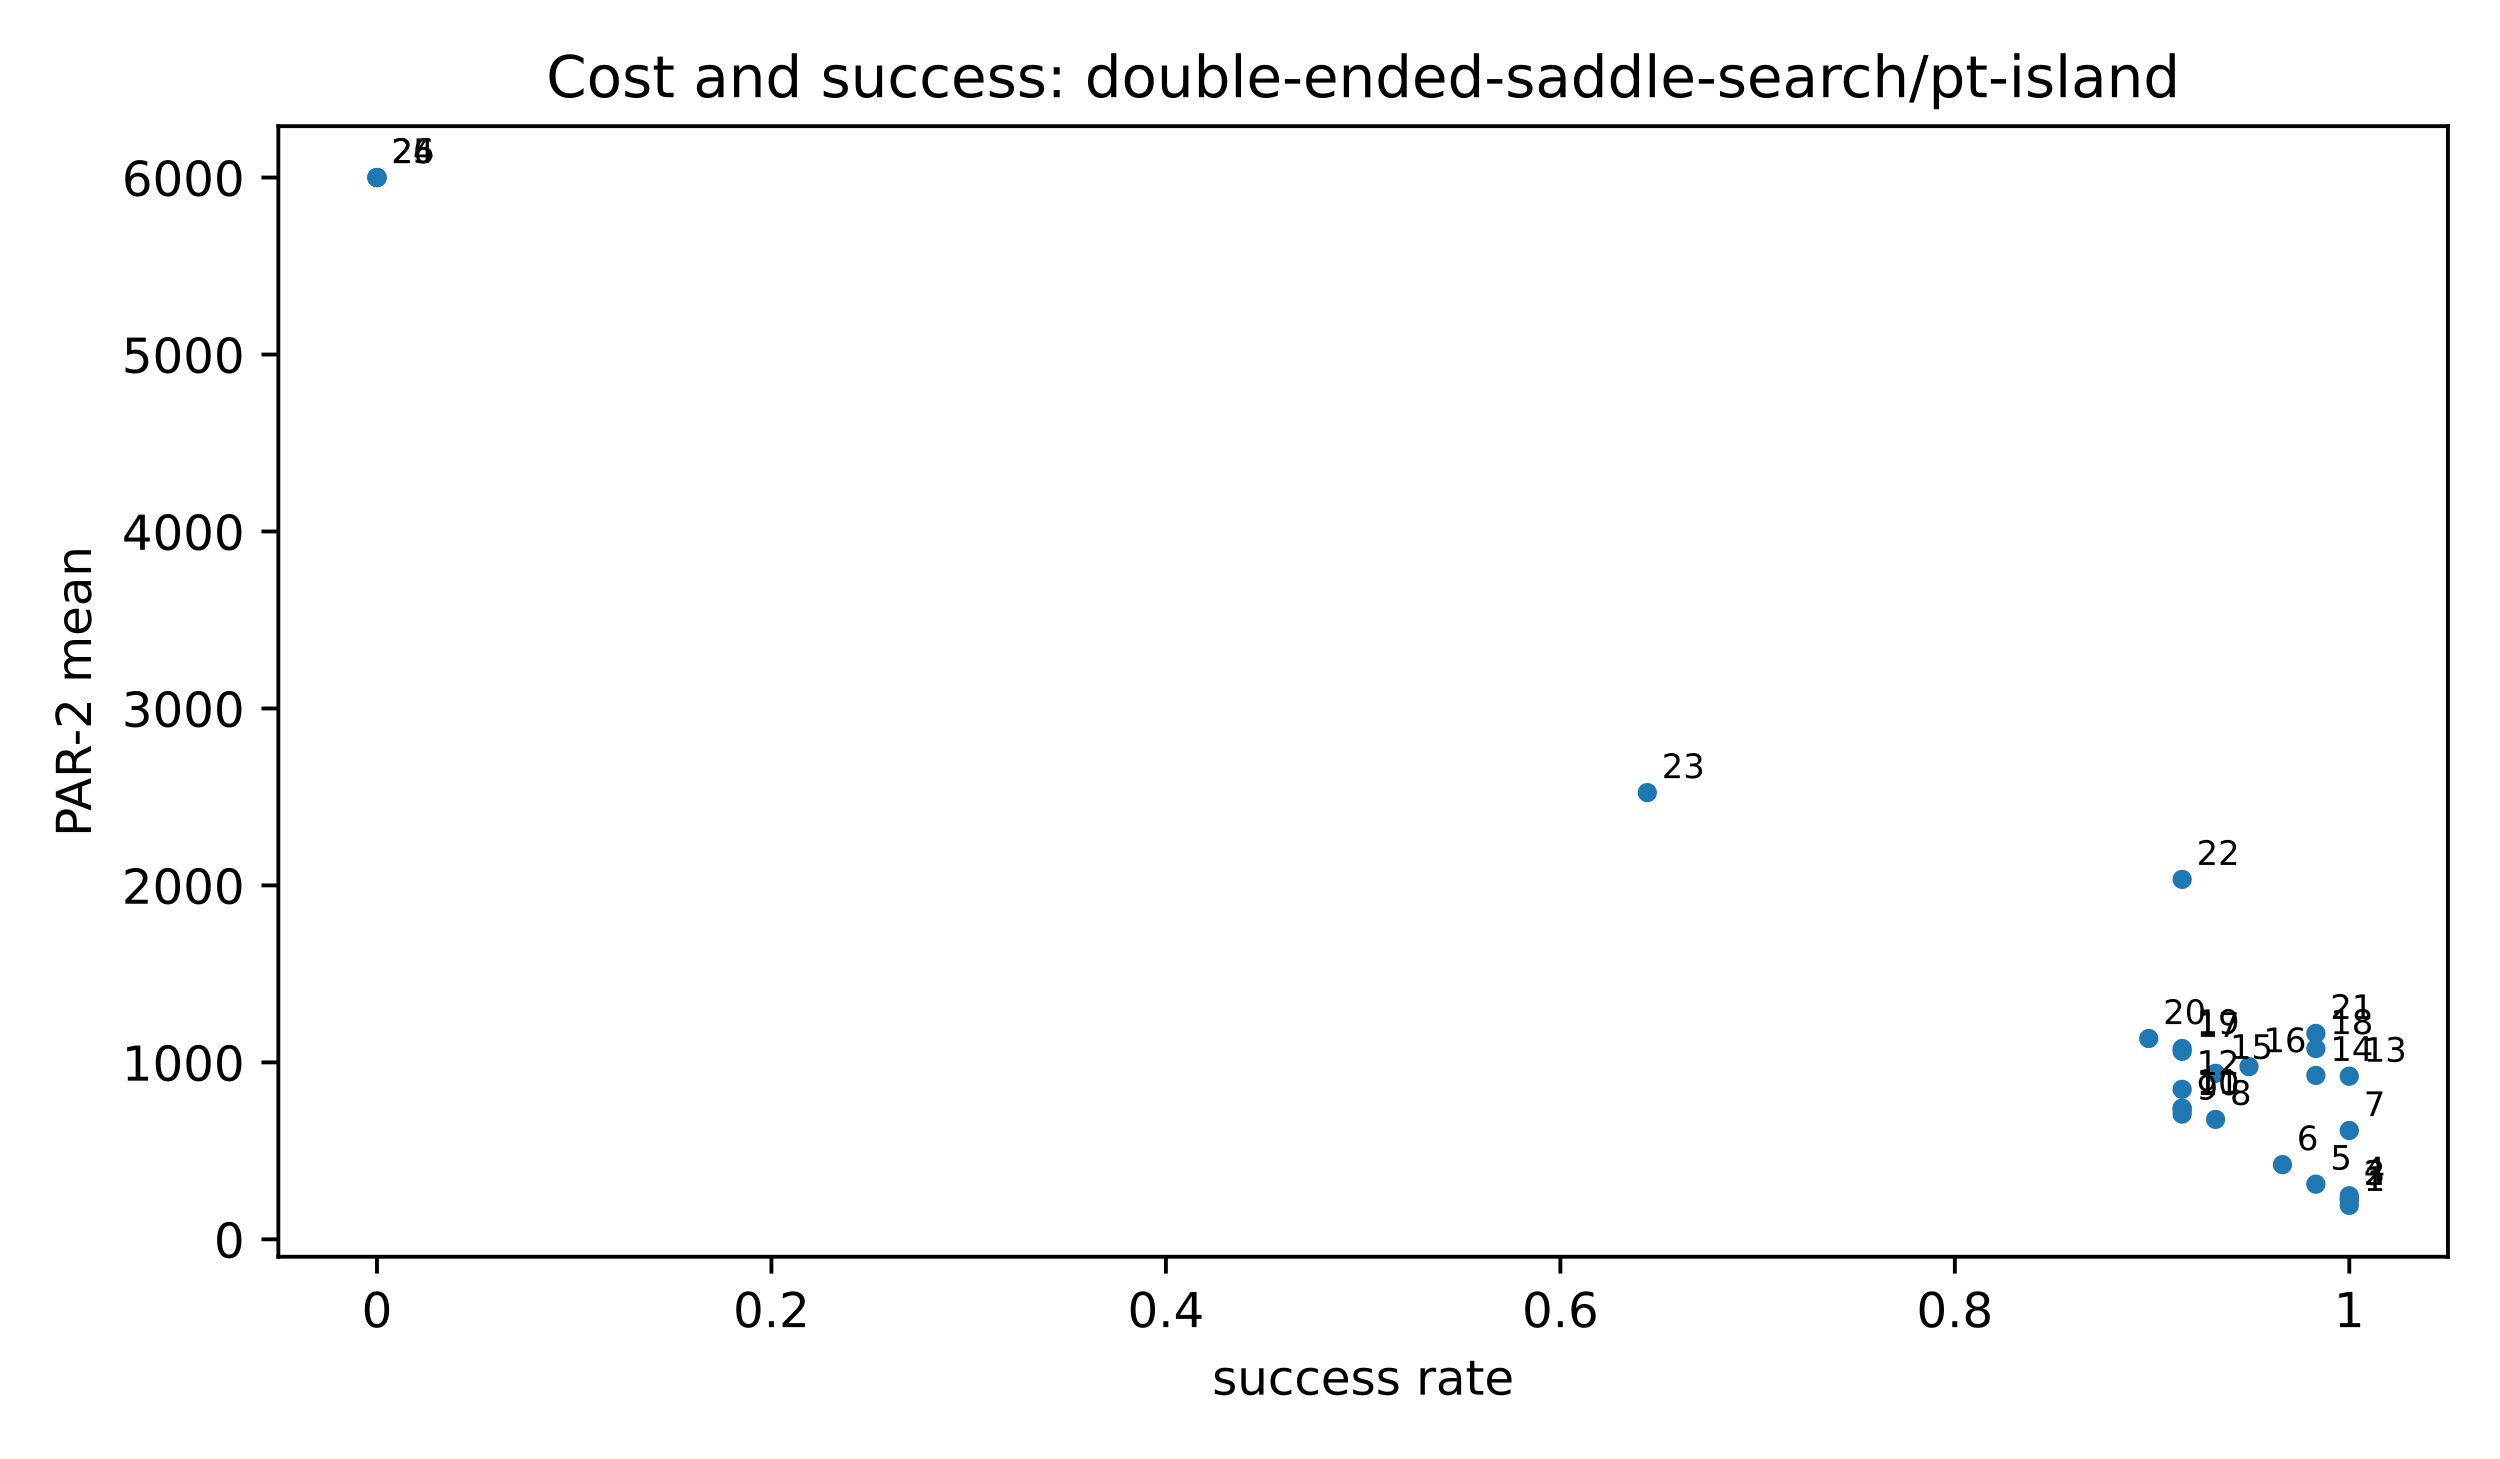
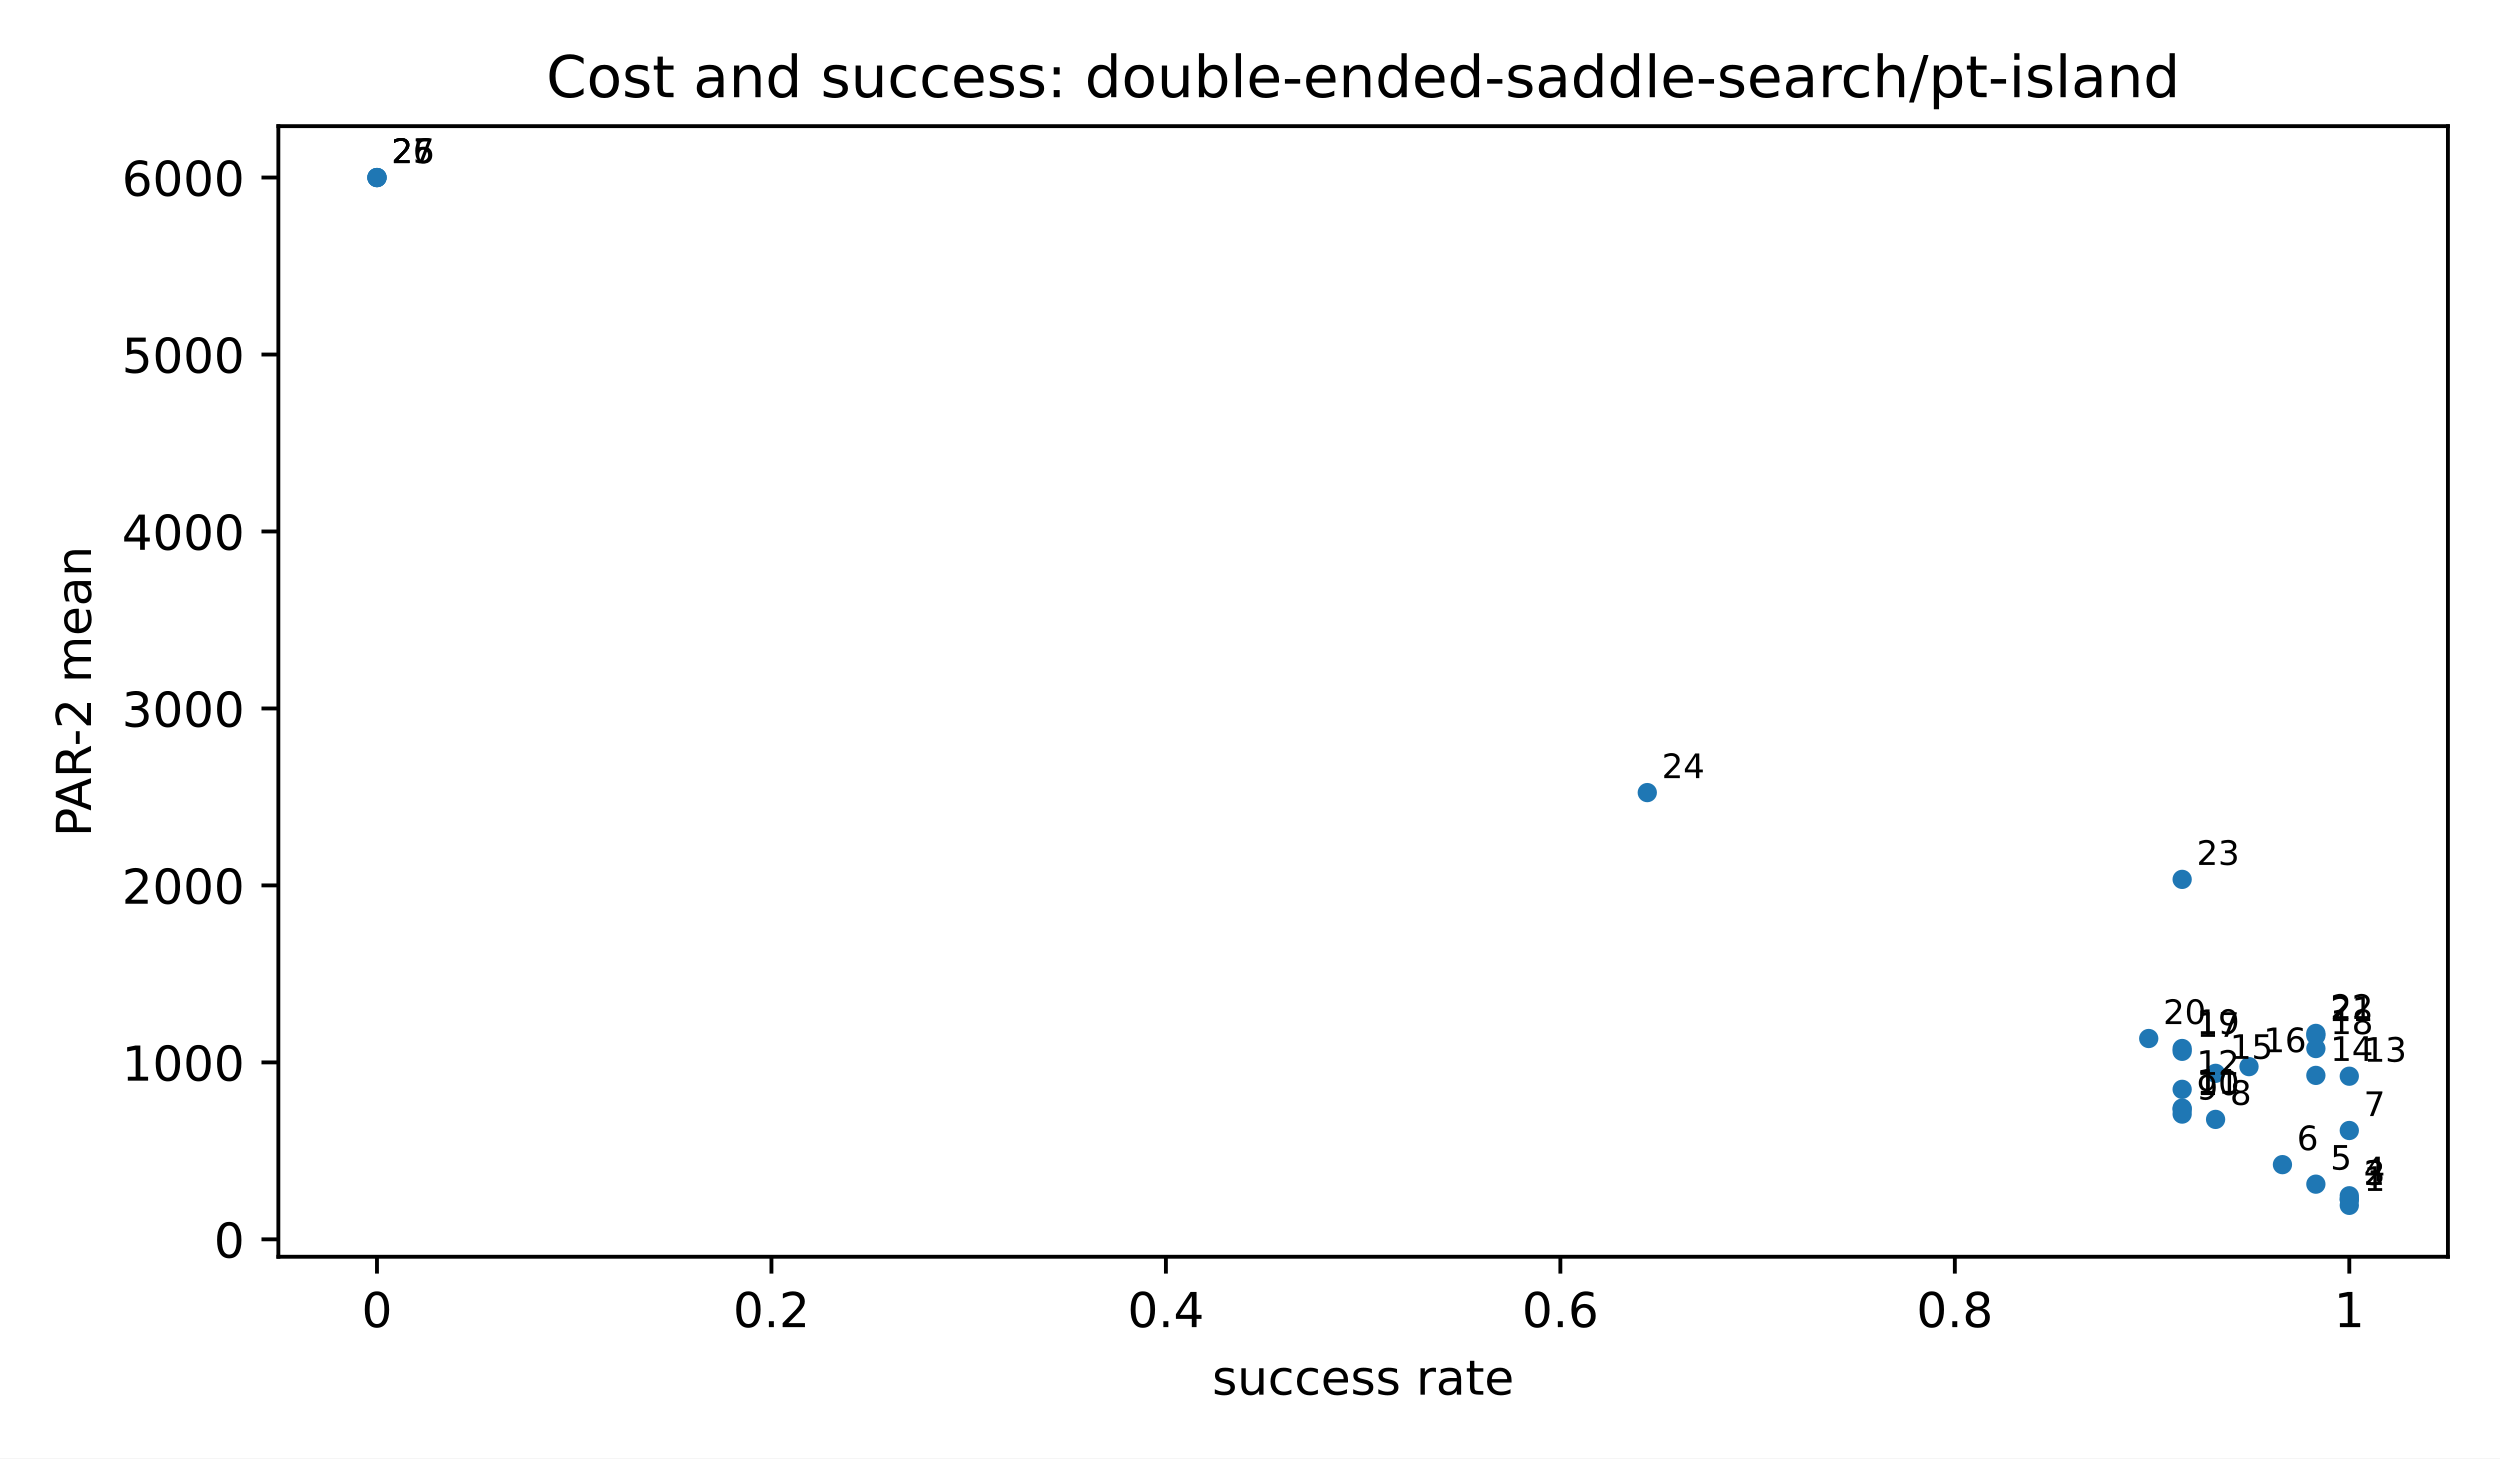
<svg xmlns="http://www.w3.org/2000/svg" xmlns:xlink="http://www.w3.org/1999/xlink" width="518.4pt" height="302.4pt" viewBox="0 0 518.4 302.4" version="1.1">
  <defs>
    <style type="text/css">*{stroke-linejoin: round; stroke-linecap: butt}</style>
  </defs>
  <g id="figure_1">
    <g id="patch_1">
      <path d="M 0 302.4  L 518.4 302.4  L 518.4 0  L 0 0  z " style="fill: #ffffff" />
    </g>
    <g id="axes_1">
      <g id="patch_2">
        <path d="M 57.72 260.6  L 507.6 260.6  L 507.6 26.16  L 57.72 26.16  z " style="fill: #ffffff" />
      </g>
      <g id="PathCollection_1">
        <defs>
          <path id="m2d8934182f" d="M 0 2  C 0.53 2 1.039 1.789 1.414 1.414  C 1.789 1.039 2 0.53 2 0  C 2 -0.53 1.789 -1.039 1.414 -1.414  C 1.039 -1.789 0.53 -2 0 -2  C -0.53 -2 -1.039 -1.789 -1.414 -1.414  C -1.789 -1.039 -2 -0.53 -2 0  C -2 0.53 -1.789 1.039 -1.414 1.414  C -1.039 1.789 -0.53 2 0 2  z " />
        </defs>
        <g clip-path="url(#pfbca4baf77)">
          <use xlink:href="#m2d8934182f" x="487.151" y="249.944" style="fill: #1f77b4" />
          <use xlink:href="#m2d8934182f" x="487.151" y="248.702" style="fill: #1f77b4" />
          <use xlink:href="#m2d8934182f" x="487.151" y="248.702" style="fill: #1f77b4" />
          <use xlink:href="#m2d8934182f" x="487.151" y="247.954" style="fill: #1f77b4" />
          <use xlink:href="#m2d8934182f" x="480.219" y="245.548" style="fill: #1f77b4" />
          <use xlink:href="#m2d8934182f" x="473.287" y="241.5" style="fill: #1f77b4" />
          <use xlink:href="#m2d8934182f" x="487.151" y="234.418" style="fill: #1f77b4" />
          <use xlink:href="#m2d8934182f" x="459.423" y="232.118" style="fill: #1f77b4" />
          <use xlink:href="#m2d8934182f" x="452.491" y="231.016" style="fill: #1f77b4" />
          <use xlink:href="#m2d8934182f" x="452.491" y="230.072" style="fill: #1f77b4" />
          <use xlink:href="#m2d8934182f" x="452.491" y="229.783" style="fill: #1f77b4" />
          <use xlink:href="#m2d8934182f" x="452.491" y="225.885" style="fill: #1f77b4" />
          <use xlink:href="#m2d8934182f" x="487.151" y="223.163" style="fill: #1f77b4" />
          <use xlink:href="#m2d8934182f" x="480.219" y="222.993" style="fill: #1f77b4" />
          <use xlink:href="#m2d8934182f" x="459.423" y="222.567" style="fill: #1f77b4" />
          <use xlink:href="#m2d8934182f" x="466.355" y="221.177" style="fill: #1f77b4" />
          <use xlink:href="#m2d8934182f" x="452.491" y="218.003" style="fill: #1f77b4" />
          <use xlink:href="#m2d8934182f" x="480.219" y="217.429" style="fill: #1f77b4" />
          <use xlink:href="#m2d8934182f" x="452.491" y="217.417" style="fill: #1f77b4" />
          <use xlink:href="#m2d8934182f" x="445.56" y="215.344" style="fill: #1f77b4" />
+           <use xlink:href="#m2d8934182f" x="480.219" y="214.733" style="fill: #1f77b4" />
          <use xlink:href="#m2d8934182f" x="480.219" y="214.286" style="fill: #1f77b4" />
          <use xlink:href="#m2d8934182f" x="452.491" y="182.348" style="fill: #1f77b4" />
          <use xlink:href="#m2d8934182f" x="341.581" y="164.352" style="fill: #1f77b4" />
          <use xlink:href="#m2d8934182f" x="78.169" y="36.816" style="fill: #1f77b4" />
          <use xlink:href="#m2d8934182f" x="78.169" y="36.816" style="fill: #1f77b4" />
          <use xlink:href="#m2d8934182f" x="78.169" y="36.816" style="fill: #1f77b4" />
        </g>
      </g>
      <g id="matplotlib.axis_1">
        <g id="xtick_1">
          <g id="line2d_1">
            <defs>
              <path id="m8ea4d47d77" d="M 0 0  L 0 3.5  " style="stroke: #000000; stroke-width: 0.8" />
            </defs>
            <g>
              <use xlink:href="#m8ea4d47d77" x="78.169" y="260.6" style="stroke: #000000; stroke-width: 0.8" />
            </g>
          </g>
          <g id="text_1">
            <text style="font-size: 10px; font-family: 'DejaVu Sans', 'Bitstream Vera Sans', 'Computer Modern Sans Serif', 'Lucida Grande', 'Verdana', 'Geneva', 'Lucid', 'Arial', 'Helvetica', 'Avant Garde', sans-serif; text-anchor: middle" x="78.169" y="275.198" transform="rotate(-0 78.16909 275.1977)">0</text>
          </g>
        </g>
        <g id="xtick_2">
          <g id="line2d_2">
            <g>
              <use xlink:href="#m8ea4d47d77" x="159.965" y="260.6" style="stroke: #000000; stroke-width: 0.8" />
            </g>
          </g>
          <g id="text_2">
            <text style="font-size: 10px; font-family: 'DejaVu Sans', 'Bitstream Vera Sans', 'Computer Modern Sans Serif', 'Lucida Grande', 'Verdana', 'Geneva', 'Lucid', 'Arial', 'Helvetica', 'Avant Garde', sans-serif; text-anchor: middle" x="159.965" y="275.198" transform="rotate(-0 159.9655 275.1977)">0.2</text>
          </g>
        </g>
        <g id="xtick_3">
          <g id="line2d_3">
            <g>
              <use xlink:href="#m8ea4d47d77" x="241.762" y="260.6" style="stroke: #000000; stroke-width: 0.8" />
            </g>
          </g>
          <g id="text_3">
            <text style="font-size: 10px; font-family: 'DejaVu Sans', 'Bitstream Vera Sans', 'Computer Modern Sans Serif', 'Lucida Grande', 'Verdana', 'Geneva', 'Lucid', 'Arial', 'Helvetica', 'Avant Garde', sans-serif; text-anchor: middle" x="241.762" y="275.198" transform="rotate(-0 241.7618 275.1977)">0.4</text>
          </g>
        </g>
        <g id="xtick_4">
          <g id="line2d_4">
            <g>
              <use xlink:href="#m8ea4d47d77" x="323.558" y="260.6" style="stroke: #000000; stroke-width: 0.8" />
            </g>
          </g>
          <g id="text_4">
            <text style="font-size: 10px; font-family: 'DejaVu Sans', 'Bitstream Vera Sans', 'Computer Modern Sans Serif', 'Lucida Grande', 'Verdana', 'Geneva', 'Lucid', 'Arial', 'Helvetica', 'Avant Garde', sans-serif; text-anchor: middle" x="323.558" y="275.198" transform="rotate(-0 323.5582 275.1977)">0.6</text>
          </g>
        </g>
        <g id="xtick_5">
          <g id="line2d_5">
            <g>
              <use xlink:href="#m8ea4d47d77" x="405.355" y="260.6" style="stroke: #000000; stroke-width: 0.8" />
            </g>
          </g>
          <g id="text_5">
            <text style="font-size: 10px; font-family: 'DejaVu Sans', 'Bitstream Vera Sans', 'Computer Modern Sans Serif', 'Lucida Grande', 'Verdana', 'Geneva', 'Lucid', 'Arial', 'Helvetica', 'Avant Garde', sans-serif; text-anchor: middle" x="405.355" y="275.198" transform="rotate(-0 405.3545 275.1977)">0.8</text>
          </g>
        </g>
        <g id="xtick_6">
          <g id="line2d_6">
            <g>
              <use xlink:href="#m8ea4d47d77" x="487.151" y="260.6" style="stroke: #000000; stroke-width: 0.8" />
            </g>
          </g>
          <g id="text_6">
            <text style="font-size: 10px; font-family: 'DejaVu Sans', 'Bitstream Vera Sans', 'Computer Modern Sans Serif', 'Lucida Grande', 'Verdana', 'Geneva', 'Lucid', 'Arial', 'Helvetica', 'Avant Garde', sans-serif; text-anchor: middle" x="487.151" y="275.198" transform="rotate(-0 487.1509 275.1977)">1</text>
          </g>
        </g>
        <g id="text_7">
          <text style="font-size: 10px; font-family: 'DejaVu Sans', 'Bitstream Vera Sans', 'Computer Modern Sans Serif', 'Lucida Grande', 'Verdana', 'Geneva', 'Lucid', 'Arial', 'Helvetica', 'Avant Garde', sans-serif; text-anchor: middle" x="282.66" y="289.198" transform="rotate(-0 282.66 289.1977)">success rate</text>
        </g>
      </g>
      <g id="matplotlib.axis_2">
        <g id="ytick_1">
          <g id="line2d_7">
            <defs>
              <path id="md659df78fa" d="M 0 0  L -3.5 0  " style="stroke: #000000; stroke-width: 0.8" />
            </defs>
            <g>
              <use xlink:href="#md659df78fa" x="57.72" y="256.991" style="stroke: #000000; stroke-width: 0.8" />
            </g>
          </g>
          <g id="text_8">
            <text style="font-size: 10px; font-family: 'DejaVu Sans', 'Bitstream Vera Sans', 'Computer Modern Sans Serif', 'Lucida Grande', 'Verdana', 'Geneva', 'Lucid', 'Arial', 'Helvetica', 'Avant Garde', sans-serif; text-anchor: end" x="50.72" y="260.79" transform="rotate(-0 50.72 260.7899)">0</text>
          </g>
        </g>
        <g id="ytick_2">
          <g id="line2d_8">
            <g>
              <use xlink:href="#md659df78fa" x="57.72" y="220.295" style="stroke: #000000; stroke-width: 0.8" />
            </g>
          </g>
          <g id="text_9">
            <text style="font-size: 10px; font-family: 'DejaVu Sans', 'Bitstream Vera Sans', 'Computer Modern Sans Serif', 'Lucida Grande', 'Verdana', 'Geneva', 'Lucid', 'Arial', 'Helvetica', 'Avant Garde', sans-serif; text-anchor: end" x="50.72" y="224.094" transform="rotate(-0 50.72 224.0941)">1000</text>
          </g>
        </g>
        <g id="ytick_3">
          <g id="line2d_9">
            <g>
              <use xlink:href="#md659df78fa" x="57.72" y="183.6" style="stroke: #000000; stroke-width: 0.8" />
            </g>
          </g>
          <g id="text_10">
            <text style="font-size: 10px; font-family: 'DejaVu Sans', 'Bitstream Vera Sans', 'Computer Modern Sans Serif', 'Lucida Grande', 'Verdana', 'Geneva', 'Lucid', 'Arial', 'Helvetica', 'Avant Garde', sans-serif; text-anchor: end" x="50.72" y="187.398" transform="rotate(-0 50.72 187.3983)">2000</text>
          </g>
        </g>
        <g id="ytick_4">
          <g id="line2d_10">
            <g>
              <use xlink:href="#md659df78fa" x="57.72" y="146.904" style="stroke: #000000; stroke-width: 0.8" />
            </g>
          </g>
          <g id="text_11">
            <text style="font-size: 10px; font-family: 'DejaVu Sans', 'Bitstream Vera Sans', 'Computer Modern Sans Serif', 'Lucida Grande', 'Verdana', 'Geneva', 'Lucid', 'Arial', 'Helvetica', 'Avant Garde', sans-serif; text-anchor: end" x="50.72" y="150.703" transform="rotate(-0 50.72 150.7026)">3000</text>
          </g>
        </g>
        <g id="ytick_5">
          <g id="line2d_11">
            <g>
              <use xlink:href="#md659df78fa" x="57.72" y="110.208" style="stroke: #000000; stroke-width: 0.8" />
            </g>
          </g>
          <g id="text_12">
            <text style="font-size: 10px; font-family: 'DejaVu Sans', 'Bitstream Vera Sans', 'Computer Modern Sans Serif', 'Lucida Grande', 'Verdana', 'Geneva', 'Lucid', 'Arial', 'Helvetica', 'Avant Garde', sans-serif; text-anchor: end" x="50.72" y="114.007" transform="rotate(-0 50.72 114.0068)">4000</text>
          </g>
        </g>
        <g id="ytick_6">
          <g id="line2d_12">
            <g>
              <use xlink:href="#md659df78fa" x="57.72" y="73.512" style="stroke: #000000; stroke-width: 0.8" />
            </g>
          </g>
          <g id="text_13">
            <text style="font-size: 10px; font-family: 'DejaVu Sans', 'Bitstream Vera Sans', 'Computer Modern Sans Serif', 'Lucida Grande', 'Verdana', 'Geneva', 'Lucid', 'Arial', 'Helvetica', 'Avant Garde', sans-serif; text-anchor: end" x="50.72" y="77.311" transform="rotate(-0 50.72 77.31098)">5000</text>
          </g>
        </g>
        <g id="ytick_7">
          <g id="line2d_13">
            <g>
              <use xlink:href="#md659df78fa" x="57.72" y="36.816" style="stroke: #000000; stroke-width: 0.8" />
            </g>
          </g>
          <g id="text_14">
            <text style="font-size: 10px; font-family: 'DejaVu Sans', 'Bitstream Vera Sans', 'Computer Modern Sans Serif', 'Lucida Grande', 'Verdana', 'Geneva', 'Lucid', 'Arial', 'Helvetica', 'Avant Garde', sans-serif; text-anchor: end" x="50.72" y="40.615" transform="rotate(-0 50.72 40.61519)">6000</text>
          </g>
        </g>
        <g id="text_15">
          <text style="font-size: 10px; font-family: 'DejaVu Sans', 'Bitstream Vera Sans', 'Computer Modern Sans Serif', 'Lucida Grande', 'Verdana', 'Geneva', 'Lucid', 'Arial', 'Helvetica', 'Avant Garde', sans-serif; text-anchor: middle" x="18.868" y="143.38" transform="rotate(-90 18.86766 143.38)">PAR-2 mean</text>
        </g>
      </g>
      <g id="patch_3">
        <path d="M 57.72 260.6  L 57.72 26.16  " style="fill: none; stroke: #000000; stroke-width: 0.8; stroke-linejoin: miter; stroke-linecap: square" />
      </g>
      <g id="patch_4">
        <path d="M 507.6 260.6  L 507.6 26.16  " style="fill: none; stroke: #000000; stroke-width: 0.8; stroke-linejoin: miter; stroke-linecap: square" />
      </g>
      <g id="patch_5">
        <path d="M 57.72 260.6  L 507.6 260.6  " style="fill: none; stroke: #000000; stroke-width: 0.8; stroke-linejoin: miter; stroke-linecap: square" />
      </g>
      <g id="patch_6">
        <path d="M 57.72 26.16  L 507.6 26.16  " style="fill: none; stroke: #000000; stroke-width: 0.8; stroke-linejoin: miter; stroke-linecap: square" />
      </g>
      <g id="text_16">
        <text style="font-size: 7px; font-family: 'DejaVu Sans', 'Bitstream Vera Sans', 'Computer Modern Sans Serif', 'Lucida Grande', 'Verdana', 'Geneva', 'Lucid', 'Arial', 'Helvetica', 'Avant Garde', sans-serif; text-anchor: start" x="490.151" y="246.944" transform="rotate(-0 490.1509 246.9436)">1</text>
      </g>
      <g id="text_17">
        <text style="font-size: 7px; font-family: 'DejaVu Sans', 'Bitstream Vera Sans', 'Computer Modern Sans Serif', 'Lucida Grande', 'Verdana', 'Geneva', 'Lucid', 'Arial', 'Helvetica', 'Avant Garde', sans-serif; text-anchor: start" x="490.151" y="245.702" transform="rotate(-0 490.1509 245.7022)">2</text>
      </g>
      <g id="text_18">
        <text style="font-size: 7px; font-family: 'DejaVu Sans', 'Bitstream Vera Sans', 'Computer Modern Sans Serif', 'Lucida Grande', 'Verdana', 'Geneva', 'Lucid', 'Arial', 'Helvetica', 'Avant Garde', sans-serif; text-anchor: start" x="490.151" y="245.702" transform="rotate(-0 490.1509 245.7022)">3</text>
      </g>
      <g id="text_19">
        <text style="font-size: 7px; font-family: 'DejaVu Sans', 'Bitstream Vera Sans', 'Computer Modern Sans Serif', 'Lucida Grande', 'Verdana', 'Geneva', 'Lucid', 'Arial', 'Helvetica', 'Avant Garde', sans-serif; text-anchor: start" x="490.151" y="244.954" transform="rotate(-0 490.1509 244.954)">4</text>
      </g>
      <g id="text_20">
        <text style="font-size: 7px; font-family: 'DejaVu Sans', 'Bitstream Vera Sans', 'Computer Modern Sans Serif', 'Lucida Grande', 'Verdana', 'Geneva', 'Lucid', 'Arial', 'Helvetica', 'Avant Garde', sans-serif; text-anchor: start" x="483.219" y="242.548" transform="rotate(-0 483.219 242.5482)">5</text>
      </g>
      <g id="text_21">
        <text style="font-size: 7px; font-family: 'DejaVu Sans', 'Bitstream Vera Sans', 'Computer Modern Sans Serif', 'Lucida Grande', 'Verdana', 'Geneva', 'Lucid', 'Arial', 'Helvetica', 'Avant Garde', sans-serif; text-anchor: start" x="476.287" y="238.5" transform="rotate(-0 476.2871 238.5005)">6</text>
      </g>
      <g id="text_22">
        <text style="font-size: 7px; font-family: 'DejaVu Sans', 'Bitstream Vera Sans', 'Computer Modern Sans Serif', 'Lucida Grande', 'Verdana', 'Geneva', 'Lucid', 'Arial', 'Helvetica', 'Avant Garde', sans-serif; text-anchor: start" x="490.151" y="231.418" transform="rotate(-0 490.1509 231.4176)">7</text>
      </g>
      <g id="text_23">
        <text style="font-size: 7px; font-family: 'DejaVu Sans', 'Bitstream Vera Sans', 'Computer Modern Sans Serif', 'Lucida Grande', 'Verdana', 'Geneva', 'Lucid', 'Arial', 'Helvetica', 'Avant Garde', sans-serif; text-anchor: start" x="462.423" y="229.118" transform="rotate(-0 462.4233 229.1176)">8</text>
      </g>
      <g id="text_24">
        <text style="font-size: 7px; font-family: 'DejaVu Sans', 'Bitstream Vera Sans', 'Computer Modern Sans Serif', 'Lucida Grande', 'Verdana', 'Geneva', 'Lucid', 'Arial', 'Helvetica', 'Avant Garde', sans-serif; text-anchor: start" x="455.491" y="228.016" transform="rotate(-0 455.4914 228.0161)">9</text>
      </g>
      <g id="text_25">
        <text style="font-size: 7px; font-family: 'DejaVu Sans', 'Bitstream Vera Sans', 'Computer Modern Sans Serif', 'Lucida Grande', 'Verdana', 'Geneva', 'Lucid', 'Arial', 'Helvetica', 'Avant Garde', sans-serif; text-anchor: start" x="455.491" y="227.072" transform="rotate(-0 455.4914 227.0719)">10</text>
      </g>
      <g id="text_26">
        <text style="font-size: 7px; font-family: 'DejaVu Sans', 'Bitstream Vera Sans', 'Computer Modern Sans Serif', 'Lucida Grande', 'Verdana', 'Geneva', 'Lucid', 'Arial', 'Helvetica', 'Avant Garde', sans-serif; text-anchor: start" x="455.491" y="226.783" transform="rotate(-0 455.4914 226.7827)">11</text>
      </g>
      <g id="text_27">
        <text style="font-size: 7px; font-family: 'DejaVu Sans', 'Bitstream Vera Sans', 'Computer Modern Sans Serif', 'Lucida Grande', 'Verdana', 'Geneva', 'Lucid', 'Arial', 'Helvetica', 'Avant Garde', sans-serif; text-anchor: start" x="455.491" y="222.885" transform="rotate(-0 455.4914 222.8849)">12</text>
      </g>
      <g id="text_28">
        <text style="font-size: 7px; font-family: 'DejaVu Sans', 'Bitstream Vera Sans', 'Computer Modern Sans Serif', 'Lucida Grande', 'Verdana', 'Geneva', 'Lucid', 'Arial', 'Helvetica', 'Avant Garde', sans-serif; text-anchor: start" x="490.151" y="220.163" transform="rotate(-0 490.1509 220.1632)">13</text>
      </g>
      <g id="text_29">
        <text style="font-size: 7px; font-family: 'DejaVu Sans', 'Bitstream Vera Sans', 'Computer Modern Sans Serif', 'Lucida Grande', 'Verdana', 'Geneva', 'Lucid', 'Arial', 'Helvetica', 'Avant Garde', sans-serif; text-anchor: start" x="483.219" y="219.993" transform="rotate(-0 483.219 219.9934)">14</text>
      </g>
      <g id="text_30">
        <text style="font-size: 7px; font-family: 'DejaVu Sans', 'Bitstream Vera Sans', 'Computer Modern Sans Serif', 'Lucida Grande', 'Verdana', 'Geneva', 'Lucid', 'Arial', 'Helvetica', 'Avant Garde', sans-serif; text-anchor: start" x="462.423" y="219.567" transform="rotate(-0 462.4233 219.5667)">15</text>
      </g>
      <g id="text_31">
        <text style="font-size: 7px; font-family: 'DejaVu Sans', 'Bitstream Vera Sans', 'Computer Modern Sans Serif', 'Lucida Grande', 'Verdana', 'Geneva', 'Lucid', 'Arial', 'Helvetica', 'Avant Garde', sans-serif; text-anchor: start" x="469.355" y="218.177" transform="rotate(-0 469.3552 218.1766)">16</text>
      </g>
      <g id="text_32">
        <text style="font-size: 7px; font-family: 'DejaVu Sans', 'Bitstream Vera Sans', 'Computer Modern Sans Serif', 'Lucida Grande', 'Verdana', 'Geneva', 'Lucid', 'Arial', 'Helvetica', 'Avant Garde', sans-serif; text-anchor: start" x="455.491" y="215.003" transform="rotate(-0 455.4914 215.0034)">17</text>
      </g>
      <g id="text_33">
        <text style="font-size: 7px; font-family: 'DejaVu Sans', 'Bitstream Vera Sans', 'Computer Modern Sans Serif', 'Lucida Grande', 'Verdana', 'Geneva', 'Lucid', 'Arial', 'Helvetica', 'Avant Garde', sans-serif; text-anchor: start" x="483.219" y="214.429" transform="rotate(-0 483.219 214.4287)">18</text>
      </g>
      <g id="text_34">
        <text style="font-size: 7px; font-family: 'DejaVu Sans', 'Bitstream Vera Sans', 'Computer Modern Sans Serif', 'Lucida Grande', 'Verdana', 'Geneva', 'Lucid', 'Arial', 'Helvetica', 'Avant Garde', sans-serif; text-anchor: start" x="455.491" y="214.417" transform="rotate(-0 455.4914 214.4175)">19</text>
      </g>
      <g id="text_35">
        <text style="font-size: 7px; font-family: 'DejaVu Sans', 'Bitstream Vera Sans', 'Computer Modern Sans Serif', 'Lucida Grande', 'Verdana', 'Geneva', 'Lucid', 'Arial', 'Helvetica', 'Avant Garde', sans-serif; text-anchor: start" x="448.56" y="212.344" transform="rotate(-0 448.5595 212.3439)">20</text>
      </g>
      <g id="text_36">
-         <text style="font-size: 7px; font-family: 'DejaVu Sans', 'Bitstream Vera Sans', 'Computer Modern Sans Serif', 'Lucida Grande', 'Verdana', 'Geneva', 'Lucid', 'Arial', 'Helvetica', 'Avant Garde', sans-serif; text-anchor: start" x="483.219" y="211.286" transform="rotate(-0 483.219 211.2859)">21</text>
+         <text style="font-size: 7px; font-family: 'DejaVu Sans', 'Bitstream Vera Sans', 'Computer Modern Sans Serif', 'Lucida Grande', 'Verdana', 'Geneva', 'Lucid', 'Arial', 'Helvetica', 'Avant Garde', sans-serif; text-anchor: start" x="483.219" y="211.733" transform="rotate(-0 483.219 211.7331)">21</text>
      </g>
      <g id="text_37">
-         <text style="font-size: 7px; font-family: 'DejaVu Sans', 'Bitstream Vera Sans', 'Computer Modern Sans Serif', 'Lucida Grande', 'Verdana', 'Geneva', 'Lucid', 'Arial', 'Helvetica', 'Avant Garde', sans-serif; text-anchor: start" x="455.491" y="179.348" transform="rotate(-0 455.4914 179.3475)">22</text>
+         <text style="font-size: 7px; font-family: 'DejaVu Sans', 'Bitstream Vera Sans', 'Computer Modern Sans Serif', 'Lucida Grande', 'Verdana', 'Geneva', 'Lucid', 'Arial', 'Helvetica', 'Avant Garde', sans-serif; text-anchor: start" x="483.219" y="211.286" transform="rotate(-0 483.219 211.2859)">22</text>
      </g>
      <g id="text_38">
-         <text style="font-size: 7px; font-family: 'DejaVu Sans', 'Bitstream Vera Sans', 'Computer Modern Sans Serif', 'Lucida Grande', 'Verdana', 'Geneva', 'Lucid', 'Arial', 'Helvetica', 'Avant Garde', sans-serif; text-anchor: start" x="344.581" y="161.352" transform="rotate(-0 344.5811 161.3516)">23</text>
+         <text style="font-size: 7px; font-family: 'DejaVu Sans', 'Bitstream Vera Sans', 'Computer Modern Sans Serif', 'Lucida Grande', 'Verdana', 'Geneva', 'Lucid', 'Arial', 'Helvetica', 'Avant Garde', sans-serif; text-anchor: start" x="455.491" y="179.348" transform="rotate(-0 455.4914 179.3475)">23</text>
      </g>
      <g id="text_39">
-         <text style="font-size: 7px; font-family: 'DejaVu Sans', 'Bitstream Vera Sans', 'Computer Modern Sans Serif', 'Lucida Grande', 'Verdana', 'Geneva', 'Lucid', 'Arial', 'Helvetica', 'Avant Garde', sans-serif; text-anchor: start" x="81.169" y="33.816" transform="rotate(-0 81.16909 33.81636)">24</text>
+         <text style="font-size: 7px; font-family: 'DejaVu Sans', 'Bitstream Vera Sans', 'Computer Modern Sans Serif', 'Lucida Grande', 'Verdana', 'Geneva', 'Lucid', 'Arial', 'Helvetica', 'Avant Garde', sans-serif; text-anchor: start" x="344.581" y="161.352" transform="rotate(-0 344.5811 161.3516)">24</text>
      </g>
      <g id="text_40">
        <text style="font-size: 7px; font-family: 'DejaVu Sans', 'Bitstream Vera Sans', 'Computer Modern Sans Serif', 'Lucida Grande', 'Verdana', 'Geneva', 'Lucid', 'Arial', 'Helvetica', 'Avant Garde', sans-serif; text-anchor: start" x="81.169" y="33.816" transform="rotate(-0 81.16909 33.81636)">25</text>
      </g>
      <g id="text_41">
        <text style="font-size: 7px; font-family: 'DejaVu Sans', 'Bitstream Vera Sans', 'Computer Modern Sans Serif', 'Lucida Grande', 'Verdana', 'Geneva', 'Lucid', 'Arial', 'Helvetica', 'Avant Garde', sans-serif; text-anchor: start" x="81.169" y="33.816" transform="rotate(-0 81.16909 33.81636)">26</text>
      </g>
      <g id="text_42">
+         <text style="font-size: 7px; font-family: 'DejaVu Sans', 'Bitstream Vera Sans', 'Computer Modern Sans Serif', 'Lucida Grande', 'Verdana', 'Geneva', 'Lucid', 'Arial', 'Helvetica', 'Avant Garde', sans-serif; text-anchor: start" x="81.169" y="33.816" transform="rotate(-0 81.16909 33.81636)">27</text>
+       </g>
+       <g id="text_43">
        <text style="font-size: 12px; font-family: 'DejaVu Sans', 'Bitstream Vera Sans', 'Computer Modern Sans Serif', 'Lucida Grande', 'Verdana', 'Geneva', 'Lucid', 'Arial', 'Helvetica', 'Avant Garde', sans-serif; text-anchor: middle" x="282.66" y="20.16" transform="rotate(-0 282.66 20.16)">Cost and success: double-ended-saddle-search/pt-island</text>
      </g>
    </g>
  </g>
  <defs>
    <clipPath id="pfbca4baf77">
      <rect x="57.72" y="26.16" width="449.88" height="234.44" />
    </clipPath>
  </defs>
</svg>
